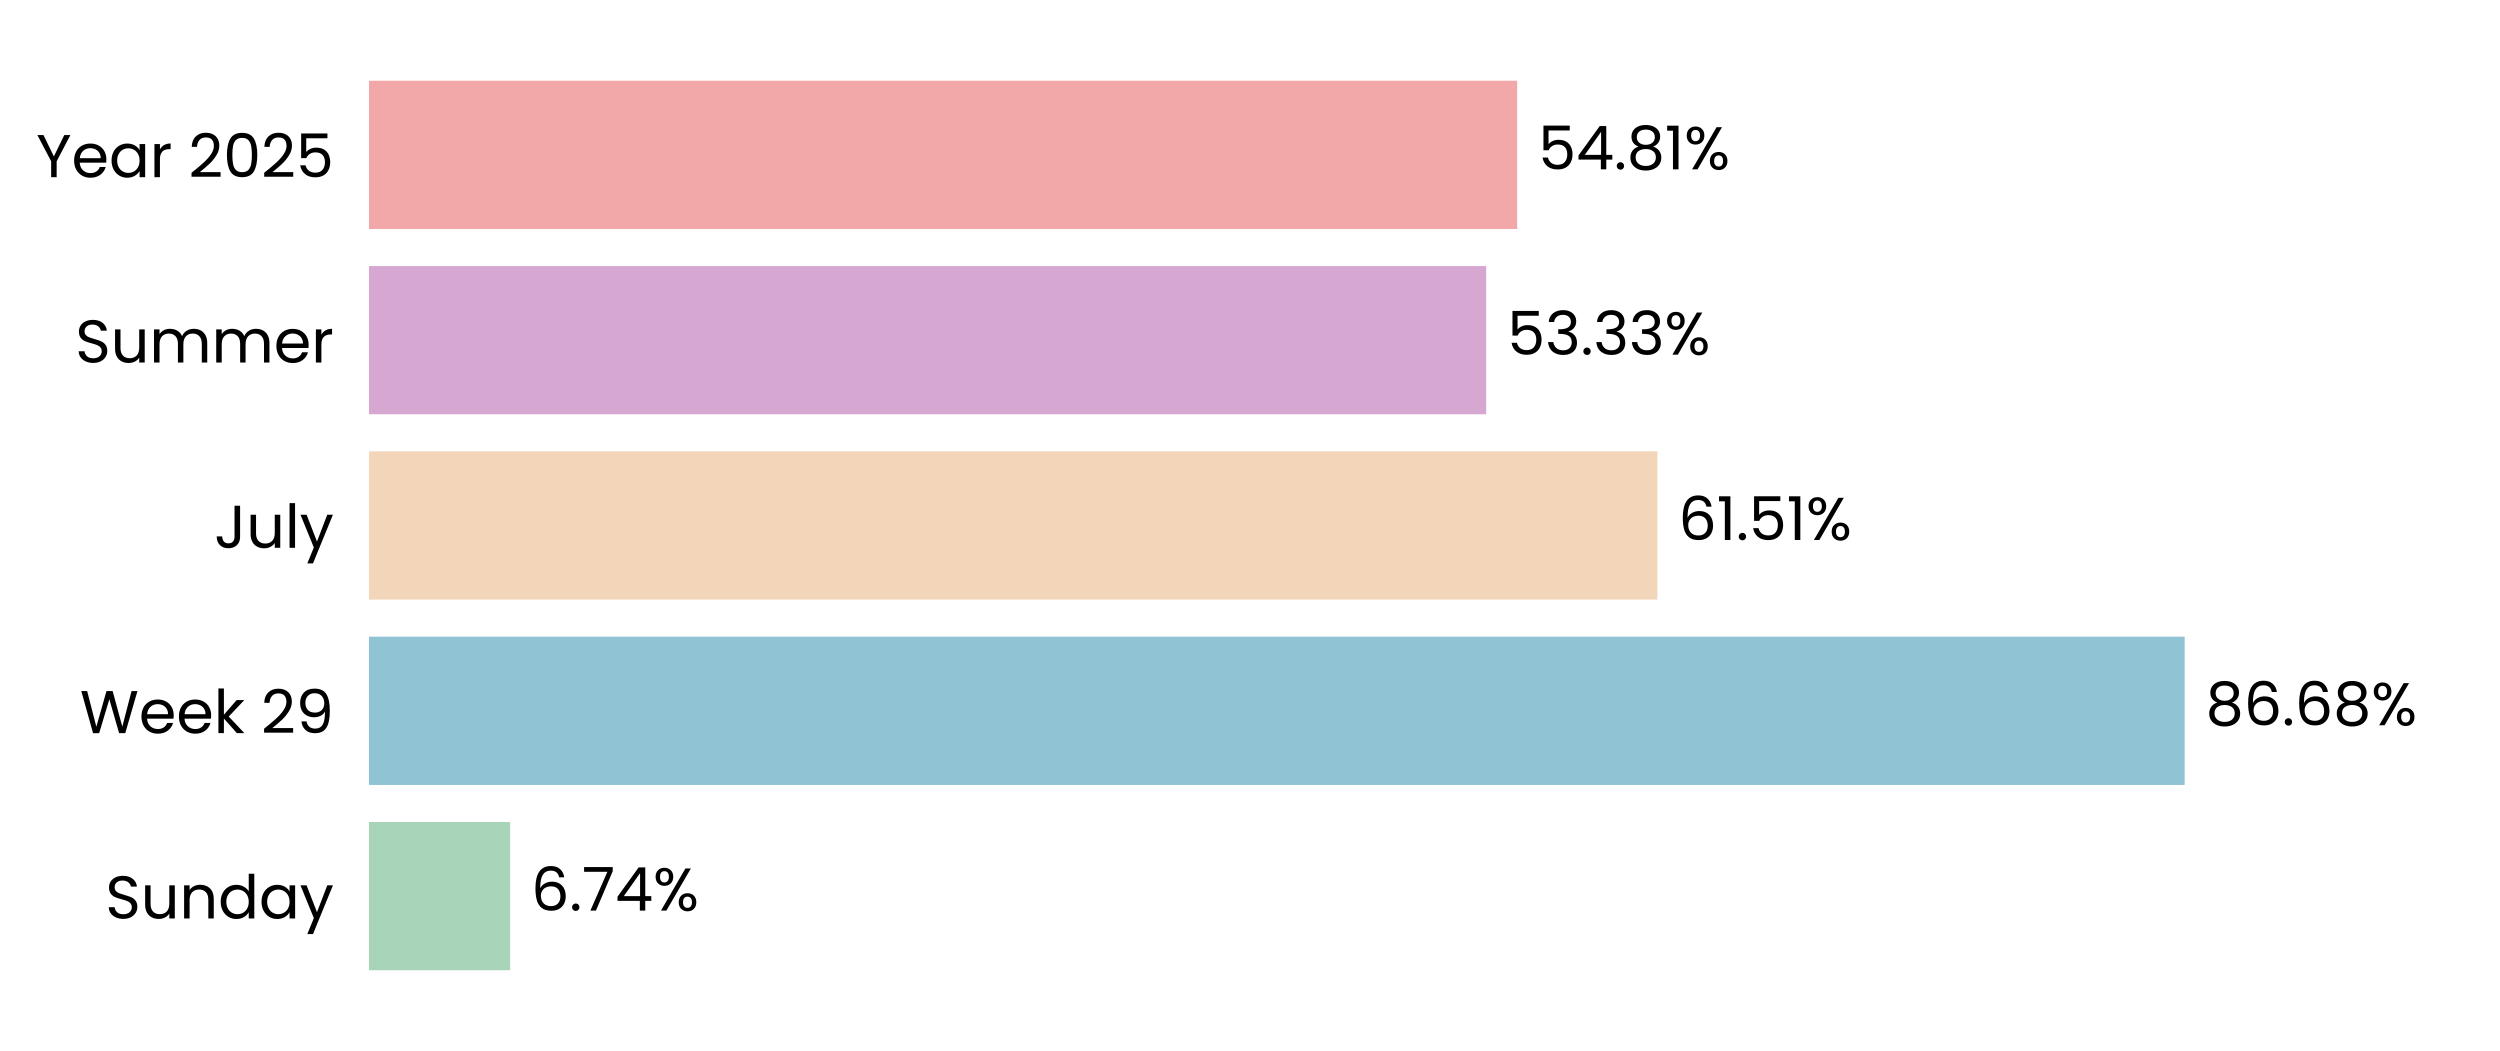
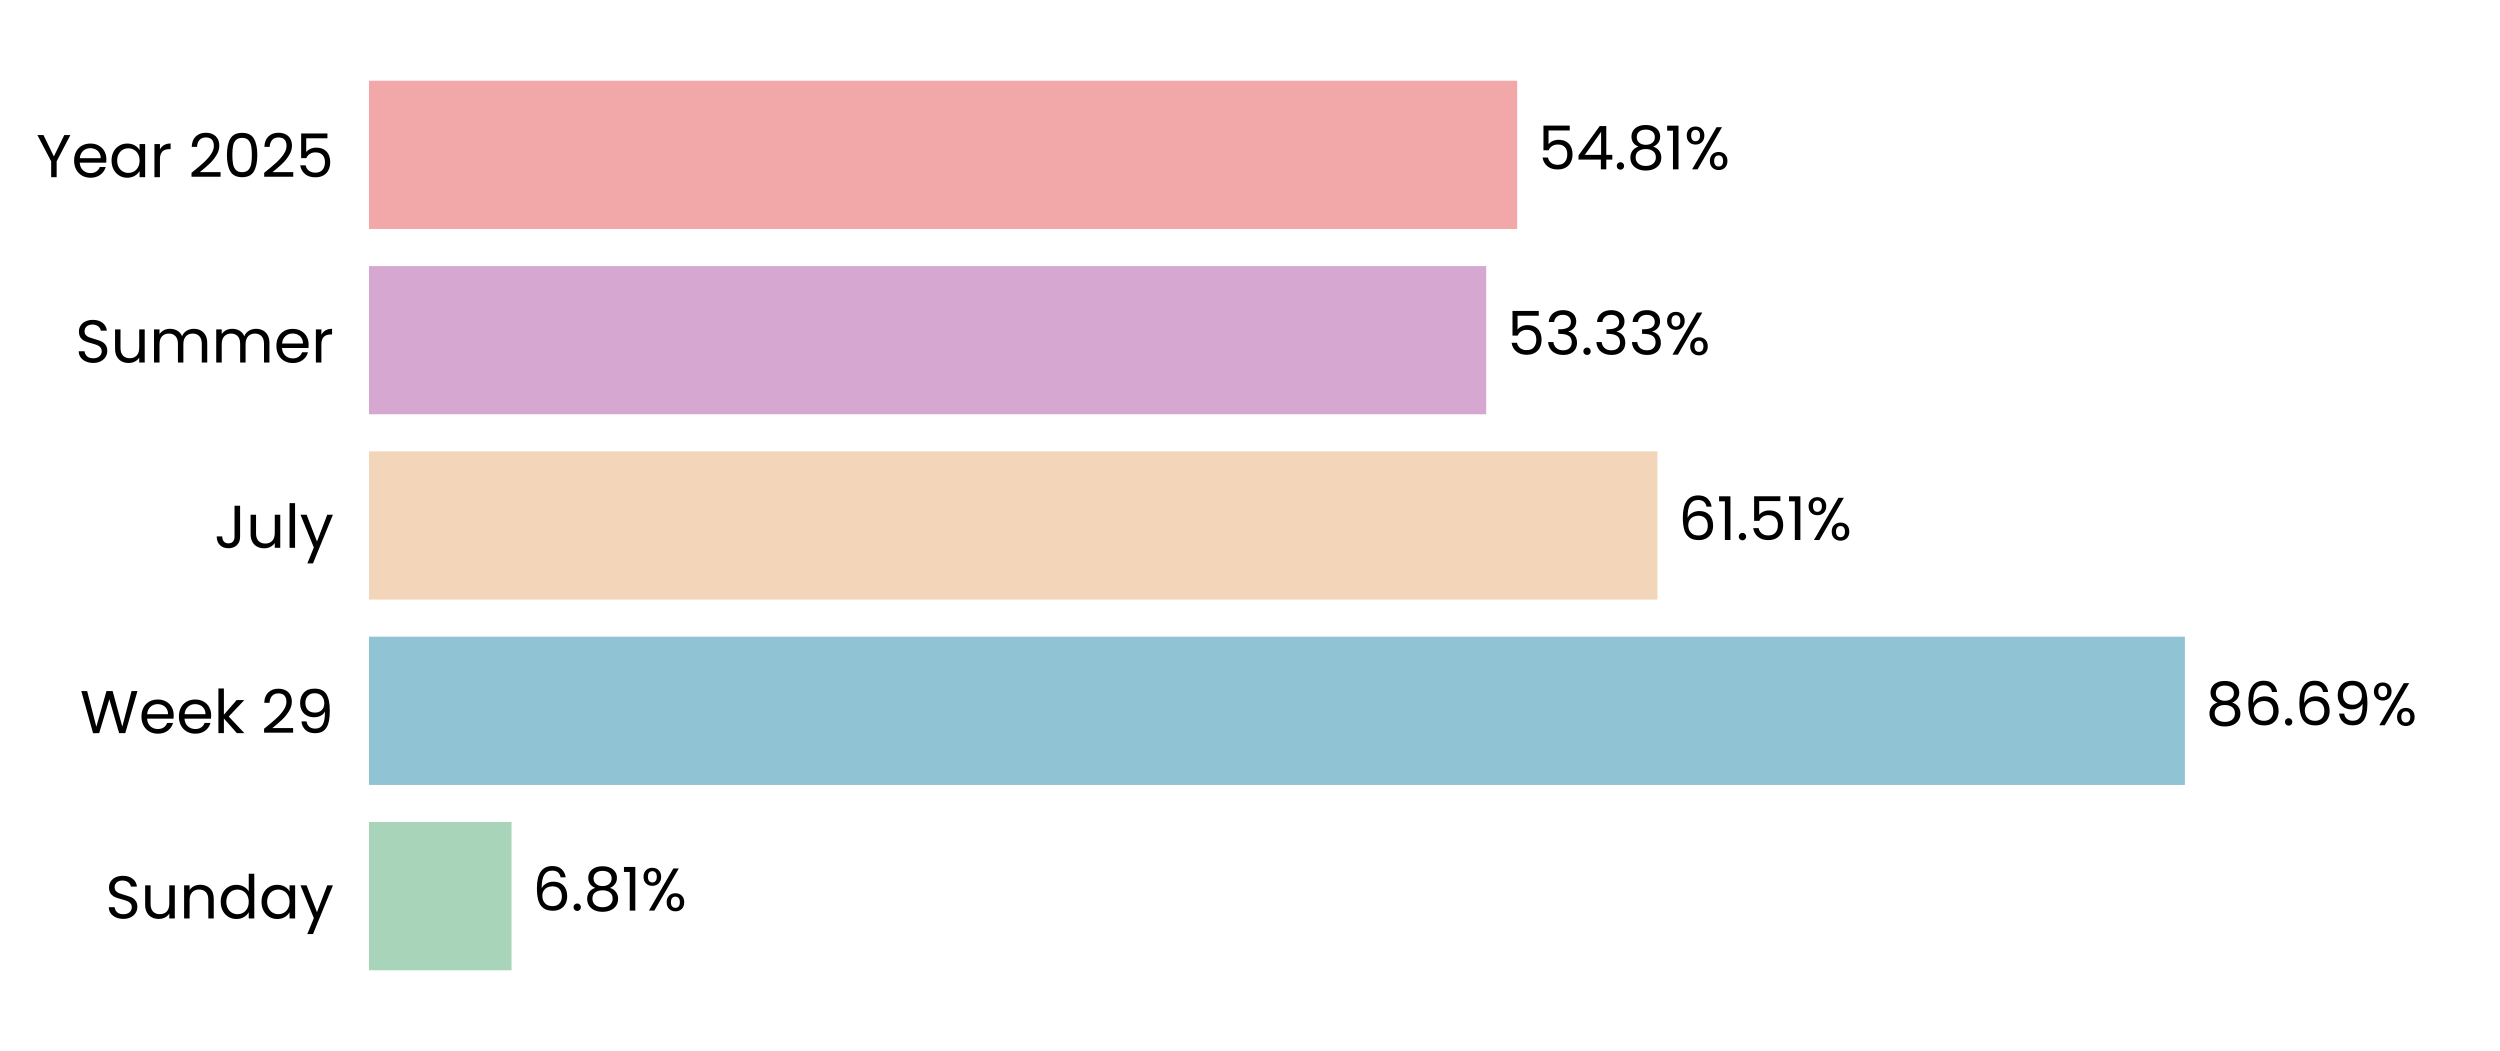
<svg xmlns="http://www.w3.org/2000/svg" xmlns:xlink="http://www.w3.org/1999/xlink" width="496.691pt" height="208.8pt" viewBox="0 0 496.691 208.8" version="1.1">
  <defs>
    <style type="text/css">*{stroke-linejoin: round; stroke-linecap: butt}</style>
  </defs>
  <g id="figure_1">
    <g id="patch_1">
      <path d="M 0 208.8  L 496.691 208.8  L 496.691 0  L 0 0  L 0 208.8  z " style="fill: none" />
    </g>
    <g id="axes_1">
      <g id="patch_2">
        <path d="M 73.311 201.6  L 489.491 201.6  L 489.491 7.2  L 73.311 7.2  L 73.311 201.6  z " style="fill: none" />
      </g>
      <g id="patch_3">
-         <path d="M 73.311 192.764  L 101.346 192.764  L 101.346 163.309  L 73.311 163.309  z " clip-path="url(#p2db13f87bf)" style="fill: #a8d5ba" />
+         <path d="M 73.311 192.764  L 101.635 192.764  L 101.635 163.309  L 73.311 163.309  z " clip-path="url(#pd793c8061e)" style="fill: #a8d5ba" />
      </g>
      <g id="patch_4">
-         <path d="M 73.311 155.945  L 434.042 155.945  L 434.042 126.491  L 73.311 126.491  z " clip-path="url(#p2db13f87bf)" style="fill: #90c3d4" />
+         <path d="M 73.311 155.945  L 434.083 155.945  L 434.083 126.491  L 73.311 126.491  z " clip-path="url(#pd793c8061e)" style="fill: #90c3d4" />
      </g>
      <g id="patch_5">
-         <path d="M 73.311 119.127  L 329.294 119.127  L 329.294 89.673  L 73.311 89.673  z " clip-path="url(#p2db13f87bf)" style="fill: #f3d6ba" />
+         <path d="M 73.311 119.127  L 329.303 119.127  L 329.303 89.673  L 73.311 89.673  z " clip-path="url(#pd793c8061e)" style="fill: #f3d6ba" />
      </g>
      <g id="patch_6">
-         <path d="M 73.311 82.309  L 295.277 82.309  L 295.277 52.855  L 73.311 52.855  z " clip-path="url(#p2db13f87bf)" style="fill: #d6a8d1" />
+         <path d="M 73.311 82.309  L 295.28 82.309  L 295.28 52.855  L 73.311 52.855  z " clip-path="url(#pd793c8061e)" style="fill: #d6a8d1" />
      </g>
      <g id="patch_7">
-         <path d="M 73.311 45.491  L 301.432 45.491  L 301.432 16.036  L 73.311 16.036  z " clip-path="url(#p2db13f87bf)" style="fill: #f2a8a8" />
+         <path d="M 73.311 45.491  L 301.433 45.491  L 301.433 16.036  L 73.311 16.036  z " clip-path="url(#pd793c8061e)" style="fill: #f2a8a8" />
      </g>
      <g id="matplotlib.axis_1">
        <g id="ytick_1">
          <g id="text_1">
            <g transform="translate(20.92875 182.4764) scale(0.12 -0.12)">
              <defs>
                <path id="Poppins-Regular-53" d="M 1907 -45  Q 1466 -45 1117 112  Q 768 269 569 547  Q 371 826 365 1190  L 986 1190  Q 1018 877 1245 662  Q 1472 448 1907 448  Q 2323 448 2563 656  Q 2803 864 2803 1190  Q 2803 1446 2662 1606  Q 2522 1766 2310 1849  Q 2099 1933 1741 2029  Q 1299 2144 1033 2259  Q 768 2374 579 2620  Q 390 2867 390 3283  Q 390 3648 576 3929  Q 762 4211 1098 4364  Q 1434 4518 1869 4518  Q 2496 4518 2896 4204  Q 3296 3891 3347 3373  L 2707 3373  Q 2675 3629 2438 3824  Q 2202 4019 1811 4019  Q 1446 4019 1216 3830  Q 986 3642 986 3302  Q 986 3059 1123 2905  Q 1261 2752 1462 2672  Q 1664 2592 2029 2490  Q 2470 2368 2739 2249  Q 3008 2131 3200 1884  Q 3392 1638 3392 1216  Q 3392 890 3219 602  Q 3046 314 2707 134  Q 2368 -45 1907 -45  z " transform="scale(0.015625)" />
                <path id="Poppins-Regular-75" d="M 3603 3507  L 3603 0  L 3021 0  L 3021 518  Q 2854 250 2556 99  Q 2259 -51 1901 -51  Q 1491 -51 1164 118  Q 838 288 649 627  Q 461 966 461 1453  L 461 3507  L 1037 3507  L 1037 1530  Q 1037 1011 1299 732  Q 1562 454 2016 454  Q 2483 454 2752 742  Q 3021 1030 3021 1581  L 3021 3507  L 3603 3507  z " transform="scale(0.015625)" />
                <path id="Poppins-Regular-6e" d="M 2202 3571  Q 2842 3571 3238 3184  Q 3635 2797 3635 2067  L 3635 0  L 3059 0  L 3059 1984  Q 3059 2509 2796 2787  Q 2534 3066 2080 3066  Q 1619 3066 1347 2778  Q 1075 2490 1075 1939  L 1075 0  L 493 0  L 493 3507  L 1075 3507  L 1075 3008  Q 1248 3277 1545 3424  Q 1843 3571 2202 3571  z " transform="scale(0.015625)" />
                <path id="Poppins-Regular-64" d="M 275 1766  Q 275 2304 492 2710  Q 710 3117 1091 3341  Q 1472 3565 1946 3565  Q 2355 3565 2707 3376  Q 3059 3187 3245 2880  L 3245 4736  L 3834 4736  L 3834 0  L 3245 0  L 3245 659  Q 3072 346 2733 144  Q 2394 -58 1939 -58  Q 1472 -58 1091 172  Q 710 403 492 819  Q 275 1235 275 1766  z M 3245 1760  Q 3245 2157 3085 2451  Q 2925 2746 2653 2902  Q 2381 3059 2054 3059  Q 1728 3059 1459 2905  Q 1190 2752 1030 2457  Q 870 2163 870 1766  Q 870 1363 1030 1065  Q 1190 768 1459 611  Q 1728 454 2054 454  Q 2381 454 2653 611  Q 2925 768 3085 1065  Q 3245 1363 3245 1760  z " transform="scale(0.015625)" />
                <path id="Poppins-Regular-61" d="M 275 1766  Q 275 2304 492 2710  Q 710 3117 1091 3341  Q 1472 3565 1939 3565  Q 2400 3565 2739 3366  Q 3078 3168 3245 2867  L 3245 3507  L 3834 3507  L 3834 0  L 3245 0  L 3245 653  Q 3072 346 2729 144  Q 2387 -58 1933 -58  Q 1466 -58 1088 172  Q 710 403 492 819  Q 275 1235 275 1766  z M 3245 1760  Q 3245 2157 3085 2451  Q 2925 2746 2653 2902  Q 2381 3059 2054 3059  Q 1728 3059 1459 2905  Q 1190 2752 1030 2457  Q 870 2163 870 1766  Q 870 1363 1030 1065  Q 1190 768 1459 611  Q 1728 454 2054 454  Q 2381 454 2653 611  Q 2925 768 3085 1065  Q 3245 1363 3245 1760  z " transform="scale(0.015625)" />
                <path id="Poppins-Regular-79" d="M 3514 3507  L 1402 -1651  L 800 -1651  L 1491 38  L 77 3507  L 723 3507  L 1824 666  L 2912 3507  L 3514 3507  z " transform="scale(0.015625)" />
              </defs>
              <use xlink:href="#Poppins-Regular-53" />
              <use xlink:href="#Poppins-Regular-75" transform="translate(58.7 0)" />
              <use xlink:href="#Poppins-Regular-6e" transform="translate(122.7 0)" />
              <use xlink:href="#Poppins-Regular-64" transform="translate(186.7 0)" />
              <use xlink:href="#Poppins-Regular-61" transform="translate(254.3 0)" />
              <use xlink:href="#Poppins-Regular-79" transform="translate(321.8999 0)" />
            </g>
          </g>
        </g>
        <g id="ytick_2">
          <g id="text_2">
            <g transform="translate(15.87562 145.6582) scale(0.12 -0.12)">
              <defs>
                <path id="Poppins-Regular-57" d="M 6099 4461  L 4806 0  L 4154 0  L 3117 3590  L 2042 0  L 1395 -6  L 147 4461  L 768 4461  L 1741 678  L 2816 4461  L 3469 4461  L 4493 691  L 5472 4461  L 6099 4461  z " transform="scale(0.015625)" />
                <path id="Poppins-Regular-65" d="M 3693 1888  Q 3693 1722 3674 1536  L 870 1536  Q 902 1018 1225 726  Q 1549 435 2010 435  Q 2387 435 2640 611  Q 2893 787 2995 1082  L 3622 1082  Q 3482 576 3059 259  Q 2637 -58 2010 -58  Q 1510 -58 1116 166  Q 723 390 499 803  Q 275 1216 275 1760  Q 275 2304 492 2713  Q 710 3123 1104 3344  Q 1498 3565 2010 3565  Q 2509 3565 2893 3347  Q 3277 3130 3485 2749  Q 3693 2368 3693 1888  z M 3091 2010  Q 3091 2342 2944 2582  Q 2797 2822 2544 2947  Q 2291 3072 1984 3072  Q 1542 3072 1232 2790  Q 922 2509 877 2010  L 3091 2010  z " transform="scale(0.015625)" />
                <path id="Poppins-Regular-6b" d="M 2451 0  L 1075 1549  L 1075 0  L 493 0  L 493 4736  L 1075 4736  L 1075 1952  L 2426 3507  L 3238 3507  L 1587 1760  L 3245 0  L 2451 0  z " transform="scale(0.015625)" />
                <path id="Poppins-Regular-20" transform="scale(0.015625)" />
                <path id="Poppins-Regular-32" d="M 326 467  Q 1139 1120 1600 1539  Q 2061 1958 2377 2416  Q 2694 2874 2694 3315  Q 2694 3731 2492 3971  Q 2291 4211 1843 4211  Q 1408 4211 1168 3939  Q 928 3667 909 3213  L 346 3213  Q 371 3930 780 4320  Q 1190 4710 1837 4710  Q 2496 4710 2883 4345  Q 3270 3981 3270 3341  Q 3270 2810 2953 2307  Q 2637 1805 2233 1424  Q 1830 1043 1203 538  L 3405 538  L 3405 51  L 326 51  L 326 467  z " transform="scale(0.015625)" />
                <path id="Poppins-Regular-39" d="M 1146 1242  Q 1210 877 1443 678  Q 1677 480 2074 480  Q 2605 480 2857 896  Q 3110 1312 3098 2298  Q 2963 2010 2649 1846  Q 2336 1683 1952 1683  Q 1523 1683 1187 1859  Q 851 2035 659 2374  Q 467 2714 467 3194  Q 467 3878 864 4297  Q 1261 4717 1990 4717  Q 2886 4717 3248 4134  Q 3610 3552 3610 2400  Q 3610 1594 3466 1069  Q 3322 544 2979 269  Q 2637 -6 2042 -6  Q 1389 -6 1024 346  Q 659 698 608 1242  L 1146 1242  z M 2048 2176  Q 2477 2176 2752 2441  Q 3027 2707 3027 3162  Q 3027 3642 2758 3936  Q 2490 4230 2003 4230  Q 1555 4230 1289 3948  Q 1024 3667 1024 3206  Q 1024 2739 1286 2457  Q 1549 2176 2048 2176  z " transform="scale(0.015625)" />
              </defs>
              <use xlink:href="#Poppins-Regular-57" />
              <use xlink:href="#Poppins-Regular-65" transform="translate(97.59999 0)" />
              <use xlink:href="#Poppins-Regular-65" transform="translate(159.6 0)" />
              <use xlink:href="#Poppins-Regular-6b" transform="translate(221.6 0)" />
              <use xlink:href="#Poppins-Regular-20" transform="translate(273.0999 0)" />
              <use xlink:href="#Poppins-Regular-32" transform="translate(299.7999 0)" />
              <use xlink:href="#Poppins-Regular-39" transform="translate(357.2999 0)" />
            </g>
          </g>
        </g>
        <g id="ytick_3">
          <g id="text_3">
            <g transform="translate(42.56437 108.84) scale(0.12 -0.12)">
              <defs>
                <path id="Poppins-Regular-4a" d="M 2739 4461  L 2739 1165  Q 2739 614 2400 284  Q 2061 -45 1504 -45  Q 941 -45 601 291  Q 262 627 262 1210  L 845 1210  Q 851 883 1014 678  Q 1178 474 1504 474  Q 1830 474 1990 669  Q 2150 864 2150 1165  L 2150 4461  L 2739 4461  z " transform="scale(0.015625)" />
                <path id="Poppins-Regular-6c" d="M 1075 4736  L 1075 0  L 493 0  L 493 4736  L 1075 4736  z " transform="scale(0.015625)" />
              </defs>
              <use xlink:href="#Poppins-Regular-4a" />
              <use xlink:href="#Poppins-Regular-75" transform="translate(52.99999 0)" />
              <use xlink:href="#Poppins-Regular-6c" transform="translate(117 0)" />
              <use xlink:href="#Poppins-Regular-79" transform="translate(141.6 0)" />
            </g>
          </g>
        </g>
        <g id="ytick_4">
          <g id="text_4">
            <g transform="translate(14.95125 72.02182) scale(0.12 -0.12)">
              <defs>
                <path id="Poppins-Regular-6d" d="M 4710 3571  Q 5120 3571 5440 3401  Q 5760 3232 5945 2893  Q 6131 2554 6131 2067  L 6131 0  L 5555 0  L 5555 1984  Q 5555 2509 5296 2787  Q 5037 3066 4595 3066  Q 4141 3066 3872 2774  Q 3603 2483 3603 1933  L 3603 0  L 3027 0  L 3027 1984  Q 3027 2509 2768 2787  Q 2509 3066 2067 3066  Q 1613 3066 1344 2774  Q 1075 2483 1075 1933  L 1075 0  L 493 0  L 493 3507  L 1075 3507  L 1075 3002  Q 1248 3277 1539 3424  Q 1830 3571 2182 3571  Q 2624 3571 2963 3372  Q 3302 3174 3469 2790  Q 3616 3162 3955 3366  Q 4294 3571 4710 3571  z " transform="scale(0.015625)" />
                <path id="Poppins-Regular-72" d="M 1075 2938  Q 1229 3238 1513 3404  Q 1798 3571 2208 3571  L 2208 2970  L 2054 2970  Q 1075 2970 1075 1907  L 1075 0  L 493 0  L 493 3507  L 1075 3507  L 1075 2938  z " transform="scale(0.015625)" />
              </defs>
              <use xlink:href="#Poppins-Regular-53" />
              <use xlink:href="#Poppins-Regular-75" transform="translate(58.7 0)" />
              <use xlink:href="#Poppins-Regular-6d" transform="translate(122.7 0)" />
              <use xlink:href="#Poppins-Regular-6d" transform="translate(225.7 0)" />
              <use xlink:href="#Poppins-Regular-65" transform="translate(328.7 0)" />
              <use xlink:href="#Poppins-Regular-72" transform="translate(390.6999 0)" />
            </g>
          </g>
        </g>
        <g id="ytick_5">
          <g id="text_5">
            <g transform="translate(7.2 35.20364) scale(0.12 -0.12)">
              <defs>
                <path id="Poppins-Regular-59" d="M 3616 4461  L 2163 1683  L 2163 0  L 1581 0  L 1581 1683  L 122 4461  L 768 4461  L 1869 2202  L 2970 4461  L 3616 4461  z " transform="scale(0.015625)" />
                <path id="Poppins-Regular-30" d="M 397 2362  Q 397 3462 755 4080  Q 1114 4698 2010 4698  Q 2899 4698 3257 4080  Q 3616 3462 3616 2362  Q 3616 1242 3257 621  Q 2899 0 2010 0  Q 1114 0 755 621  Q 397 1242 397 2362  z M 3040 2362  Q 3040 2918 2966 3305  Q 2893 3693 2665 3929  Q 2438 4166 2010 4166  Q 1574 4166 1347 3929  Q 1120 3693 1046 3305  Q 973 2918 973 2362  Q 973 1786 1046 1395  Q 1120 1005 1347 768  Q 1574 531 2010 531  Q 2438 531 2665 768  Q 2893 1005 2966 1395  Q 3040 1786 3040 2362  z " transform="scale(0.015625)" />
                <path id="Poppins-Regular-35" d="M 3347 4122  L 1101 4122  L 1101 2662  Q 1248 2867 1536 2998  Q 1824 3130 2157 3130  Q 2688 3130 3021 2909  Q 3354 2688 3498 2339  Q 3642 1990 3642 1600  Q 3642 1139 3469 774  Q 3296 410 2941 198  Q 2586 -13 2061 -13  Q 1389 -13 973 332  Q 557 678 467 1254  L 1037 1254  Q 1120 890 1389 685  Q 1658 480 2067 480  Q 2573 480 2829 784  Q 3085 1088 3085 1587  Q 3085 2086 2829 2358  Q 2573 2630 2074 2630  Q 1734 2630 1481 2467  Q 1229 2304 1114 2022  L 563 2022  L 563 4634  L 3347 4634  L 3347 4122  z " transform="scale(0.015625)" />
              </defs>
              <use xlink:href="#Poppins-Regular-59" />
              <use xlink:href="#Poppins-Regular-65" transform="translate(58.39999 0)" />
              <use xlink:href="#Poppins-Regular-61" transform="translate(120.4 0)" />
              <use xlink:href="#Poppins-Regular-72" transform="translate(188 0)" />
              <use xlink:href="#Poppins-Regular-20" transform="translate(225.3 0)" />
              <use xlink:href="#Poppins-Regular-32" transform="translate(252 0)" />
              <use xlink:href="#Poppins-Regular-30" transform="translate(309.4999 0)" />
              <use xlink:href="#Poppins-Regular-32" transform="translate(372.2999 0)" />
              <use xlink:href="#Poppins-Regular-35" transform="translate(429.7999 0)" />
            </g>
          </g>
        </g>
      </g>
      <g id="text_6">
-         <g transform="translate(105.5074 180.9164) scale(0.12 -0.12)">
+         <g transform="translate(105.7964 180.9164) scale(0.12 -0.12)">
          <defs>
            <path id="Poppins-Regular-36" d="M 2976 3526  Q 2835 4237 2099 4237  Q 1530 4237 1248 3798  Q 966 3360 973 2355  Q 1120 2688 1462 2877  Q 1805 3066 2227 3066  Q 2886 3066 3280 2656  Q 3674 2246 3674 1523  Q 3674 1088 3504 742  Q 3334 397 2992 192  Q 2650 -13 2163 -13  Q 1504 -13 1133 281  Q 762 576 614 1094  Q 467 1613 467 2374  Q 467 4723 2106 4723  Q 2733 4723 3091 4384  Q 3450 4045 3514 3526  L 2976 3526  z M 2106 2573  Q 1830 2573 1587 2461  Q 1344 2349 1193 2121  Q 1043 1894 1043 1568  Q 1043 1082 1324 778  Q 1606 474 2131 474  Q 2579 474 2844 752  Q 3110 1030 3110 1504  Q 3110 2003 2854 2288  Q 2598 2573 2106 2573  z " transform="scale(0.015625)" />
            <path id="Poppins-Regular-2e" d="M 678 -38  Q 512 -38 397 77  Q 282 192 282 358  Q 282 525 397 640  Q 512 755 678 755  Q 838 755 950 640  Q 1062 525 1062 358  Q 1062 192 950 77  Q 838 -38 678 -38  z " transform="scale(0.015625)" />
-             <path id="Poppins-Regular-37" d="M 3245 4173  L 1466 0  L 877 0  L 2682 4115  L 211 4115  L 211 4614  L 3245 4614  L 3245 4173  z " transform="scale(0.015625)" />
-             <path id="Poppins-Regular-34" d="M 256 1030  L 256 1472  L 2502 4582  L 3200 4582  L 3200 1536  L 3840 1536  L 3840 1030  L 3200 1030  L 3200 0  L 2624 0  L 2624 1030  L 256 1030  z M 2650 3974  L 928 1536  L 2650 1536  L 2650 3974  z " transform="scale(0.015625)" />
+             <path id="Poppins-Regular-38" d="M 1242 2406  Q 883 2547 691 2816  Q 499 3085 499 3469  Q 499 3814 672 4092  Q 845 4371 1187 4534  Q 1530 4698 2016 4698  Q 2502 4698 2844 4534  Q 3187 4371 3363 4092  Q 3539 3814 3539 3469  Q 3539 3098 3340 2819  Q 3142 2541 2797 2406  Q 3194 2285 3427 1981  Q 3661 1677 3661 1248  Q 3661 832 3456 521  Q 3251 211 2876 41  Q 2502 -128 2016 -128  Q 1530 -128 1162 41  Q 794 211 589 521  Q 384 832 384 1248  Q 384 1677 614 1984  Q 845 2291 1242 2406  z M 2976 3398  Q 2976 3789 2720 4000  Q 2464 4211 2016 4211  Q 1574 4211 1318 4000  Q 1062 3789 1062 3392  Q 1062 3034 1328 2816  Q 1594 2598 2016 2598  Q 2445 2598 2710 2819  Q 2976 3040 2976 3398  z M 2016 2150  Q 1542 2150 1241 1929  Q 941 1709 941 1267  Q 941 858 1232 608  Q 1523 358 2016 358  Q 2509 358 2797 608  Q 3085 858 3085 1267  Q 3085 1696 2790 1923  Q 2496 2150 2016 2150  z " transform="scale(0.015625)" />
+             <path id="Poppins-Regular-31" d="M 243 4096  L 243 4627  L 1446 4627  L 1446 0  L 858 0  L 858 4096  L 243 4096  z " transform="scale(0.015625)" />
            <path id="Poppins-Regular-25" d="M 269 3584  Q 269 4019 531 4278  Q 794 4538 1203 4538  Q 1613 4538 1875 4278  Q 2138 4019 2138 3584  Q 2138 3142 1875 2883  Q 1613 2624 1203 2624  Q 794 2624 531 2883  Q 269 3142 269 3584  z M 4006 4467  L 1414 0  L 838 0  L 3430 4467  L 4006 4467  z M 1203 4179  Q 986 4179 861 4028  Q 736 3878 736 3584  Q 736 3290 861 3136  Q 986 2982 1203 2982  Q 1421 2982 1549 3139  Q 1677 3296 1677 3584  Q 1677 3878 1549 4028  Q 1421 4179 1203 4179  z M 2720 883  Q 2720 1325 2982 1584  Q 3245 1843 3654 1843  Q 4064 1843 4323 1584  Q 4582 1325 4582 883  Q 4582 448 4323 185  Q 4064 -77 3654 -77  Q 3245 -77 2982 182  Q 2720 442 2720 883  z M 3648 1478  Q 3430 1478 3302 1328  Q 3174 1178 3174 883  Q 3174 595 3302 444  Q 3430 294 3648 294  Q 3866 294 3994 444  Q 4122 595 4122 883  Q 4122 1178 3994 1328  Q 3866 1478 3648 1478  z " transform="scale(0.015625)" />
          </defs>
          <use xlink:href="#Poppins-Regular-36" />
          <use xlink:href="#Poppins-Regular-2e" transform="translate(63.49999 0)" />
-           <use xlink:href="#Poppins-Regular-37" transform="translate(84.49997 0)" />
-           <use xlink:href="#Poppins-Regular-34" transform="translate(139.1 0)" />
-           <use xlink:href="#Poppins-Regular-25" transform="translate(202 0)" />
+           <use xlink:href="#Poppins-Regular-38" transform="translate(84.49997 0)" />
+           <use xlink:href="#Poppins-Regular-31" transform="translate(147.6 0)" />
+           <use xlink:href="#Poppins-Regular-25" transform="translate(179.5999 0)" />
        </g>
      </g>
      <g id="text_7">
-         <g transform="translate(438.2037 144.0982) scale(0.12 -0.12)">
-           <defs>
-             <path id="Poppins-Regular-38" d="M 1242 2406  Q 883 2547 691 2816  Q 499 3085 499 3469  Q 499 3814 672 4092  Q 845 4371 1187 4534  Q 1530 4698 2016 4698  Q 2502 4698 2844 4534  Q 3187 4371 3363 4092  Q 3539 3814 3539 3469  Q 3539 3098 3340 2819  Q 3142 2541 2797 2406  Q 3194 2285 3427 1981  Q 3661 1677 3661 1248  Q 3661 832 3456 521  Q 3251 211 2876 41  Q 2502 -128 2016 -128  Q 1530 -128 1162 41  Q 794 211 589 521  Q 384 832 384 1248  Q 384 1677 614 1984  Q 845 2291 1242 2406  z M 2976 3398  Q 2976 3789 2720 4000  Q 2464 4211 2016 4211  Q 1574 4211 1318 4000  Q 1062 3789 1062 3392  Q 1062 3034 1328 2816  Q 1594 2598 2016 2598  Q 2445 2598 2710 2819  Q 2976 3040 2976 3398  z M 2016 2150  Q 1542 2150 1241 1929  Q 941 1709 941 1267  Q 941 858 1232 608  Q 1523 358 2016 358  Q 2509 358 2797 608  Q 3085 858 3085 1267  Q 3085 1696 2790 1923  Q 2496 2150 2016 2150  z " transform="scale(0.015625)" />
-           </defs>
+         <g transform="translate(438.245 144.0982) scale(0.12 -0.12)">
          <use xlink:href="#Poppins-Regular-38" />
          <use xlink:href="#Poppins-Regular-36" transform="translate(63.09999 0)" />
          <use xlink:href="#Poppins-Regular-2e" transform="translate(126.6 0)" />
          <use xlink:href="#Poppins-Regular-36" transform="translate(147.6 0)" />
-           <use xlink:href="#Poppins-Regular-38" transform="translate(211.0999 0)" />
-           <use xlink:href="#Poppins-Regular-25" transform="translate(274.1999 0)" />
+           <use xlink:href="#Poppins-Regular-39" transform="translate(211.0999 0)" />
+           <use xlink:href="#Poppins-Regular-25" transform="translate(274.0999 0)" />
        </g>
      </g>
      <g id="text_8">
-         <g transform="translate(333.4554 107.28) scale(0.12 -0.12)">
-           <defs>
-             <path id="Poppins-Regular-31" d="M 243 4096  L 243 4627  L 1446 4627  L 1446 0  L 858 0  L 858 4096  L 243 4096  z " transform="scale(0.015625)" />
-           </defs>
+         <g transform="translate(333.4648 107.28) scale(0.12 -0.12)">
          <use xlink:href="#Poppins-Regular-36" />
          <use xlink:href="#Poppins-Regular-31" transform="translate(63.49999 0)" />
          <use xlink:href="#Poppins-Regular-2e" transform="translate(95.49997 0)" />
          <use xlink:href="#Poppins-Regular-35" transform="translate(116.5 0)" />
          <use xlink:href="#Poppins-Regular-31" transform="translate(179.2999 0)" />
          <use xlink:href="#Poppins-Regular-25" transform="translate(211.2999 0)" />
        </g>
      </g>
      <g id="text_9">
-         <g transform="translate(299.4389 70.46182) scale(0.12 -0.12)">
+         <g transform="translate(299.442 70.46182) scale(0.12 -0.12)">
          <defs>
            <path id="Poppins-Regular-33" d="M 384 3462  Q 429 4051 838 4384  Q 1248 4717 1901 4717  Q 2336 4717 2653 4560  Q 2970 4403 3133 4134  Q 3296 3866 3296 3526  Q 3296 3130 3069 2842  Q 2842 2554 2477 2470  L 2477 2438  Q 2893 2336 3136 2035  Q 3379 1734 3379 1248  Q 3379 883 3212 592  Q 3046 301 2713 134  Q 2381 -32 1914 -32  Q 1235 -32 800 323  Q 365 678 314 1331  L 877 1331  Q 922 947 1190 704  Q 1459 461 1907 461  Q 2355 461 2588 694  Q 2822 928 2822 1299  Q 2822 1779 2502 1990  Q 2182 2202 1536 2202  L 1389 2202  L 1389 2688  L 1542 2688  Q 2131 2694 2432 2883  Q 2733 3072 2733 3469  Q 2733 3808 2512 4013  Q 2291 4218 1882 4218  Q 1485 4218 1241 4013  Q 998 3808 954 3462  L 384 3462  z " transform="scale(0.015625)" />
          </defs>
          <use xlink:href="#Poppins-Regular-35" />
          <use xlink:href="#Poppins-Regular-33" transform="translate(62.79999 0)" />
          <use xlink:href="#Poppins-Regular-2e" transform="translate(121.7 0)" />
          <use xlink:href="#Poppins-Regular-33" transform="translate(142.7 0)" />
          <use xlink:href="#Poppins-Regular-33" transform="translate(201.6 0)" />
          <use xlink:href="#Poppins-Regular-25" transform="translate(260.5 0)" />
        </g>
      </g>
      <g id="text_10">
-         <g transform="translate(305.5937 33.64364) scale(0.12 -0.12)">
+         <g transform="translate(305.5945 33.64364) scale(0.12 -0.12)">
+           <defs>
+             <path id="Poppins-Regular-34" d="M 256 1030  L 256 1472  L 2502 4582  L 3200 4582  L 3200 1536  L 3840 1536  L 3840 1030  L 3200 1030  L 3200 0  L 2624 0  L 2624 1030  L 256 1030  z M 2650 3974  L 928 1536  L 2650 1536  L 2650 3974  z " transform="scale(0.015625)" />
+           </defs>
          <use xlink:href="#Poppins-Regular-35" />
          <use xlink:href="#Poppins-Regular-34" transform="translate(62.79999 0)" />
          <use xlink:href="#Poppins-Regular-2e" transform="translate(125.7 0)" />
          <use xlink:href="#Poppins-Regular-38" transform="translate(146.7 0)" />
          <use xlink:href="#Poppins-Regular-31" transform="translate(209.8 0)" />
          <use xlink:href="#Poppins-Regular-25" transform="translate(241.7999 0)" />
        </g>
      </g>
    </g>
  </g>
  <defs>
-     <clipPath id="p2db13f87bf">
+     <clipPath id="pd793c8061e">
      <rect x="73.311" y="7.2" width="416.18" height="194.4" />
    </clipPath>
  </defs>
</svg>
